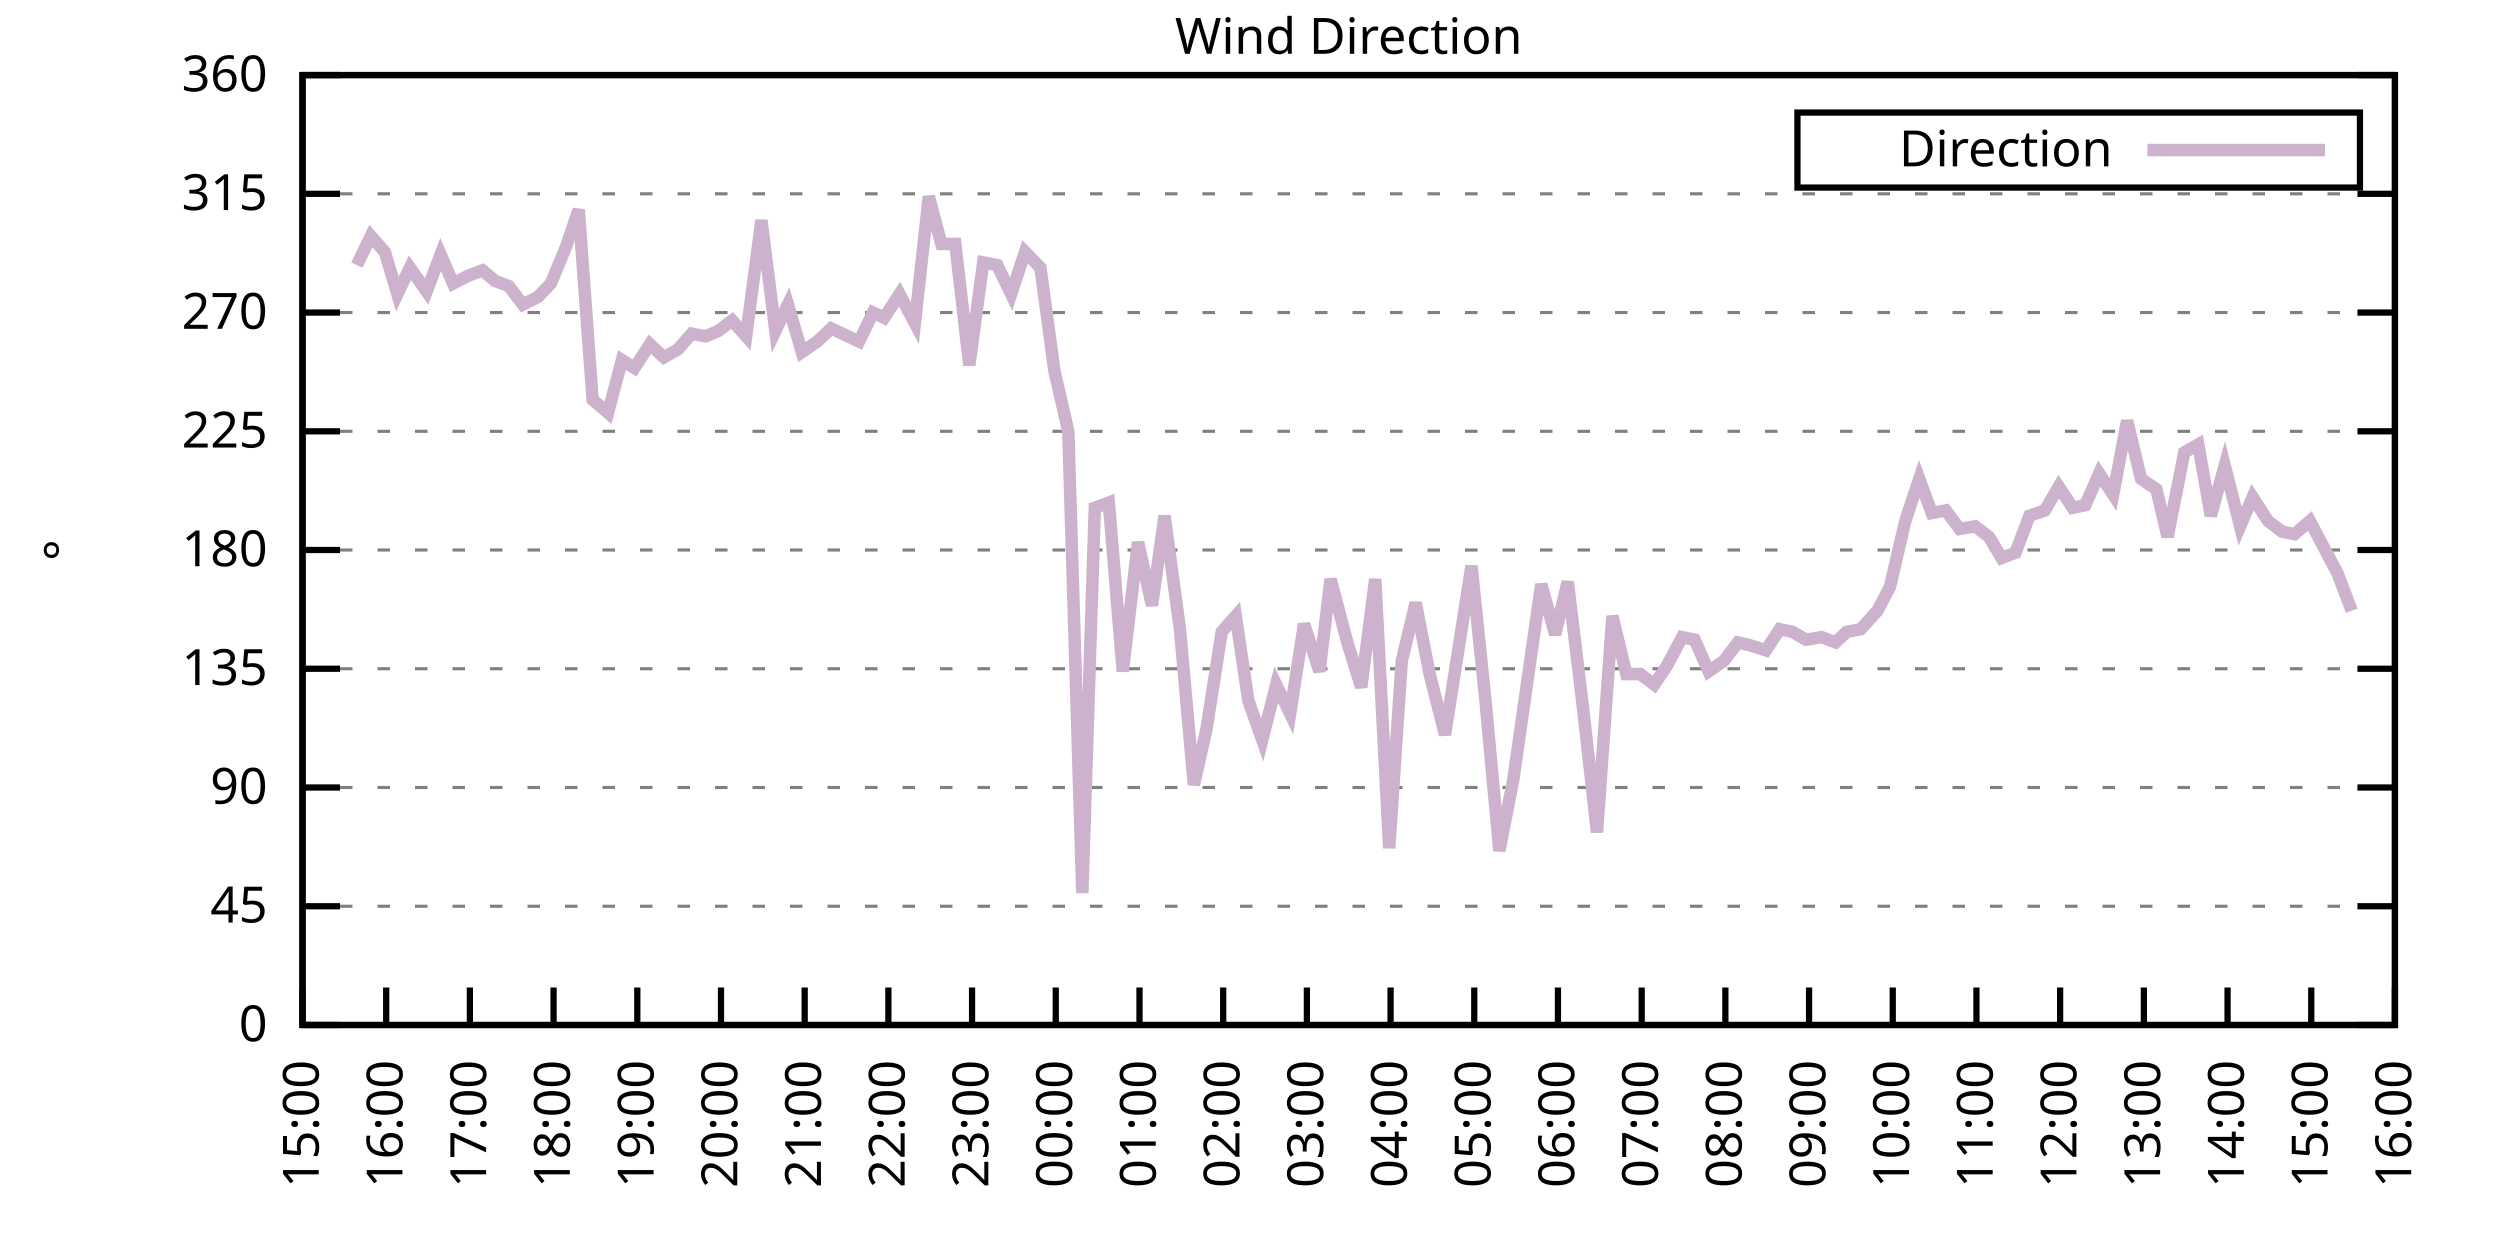
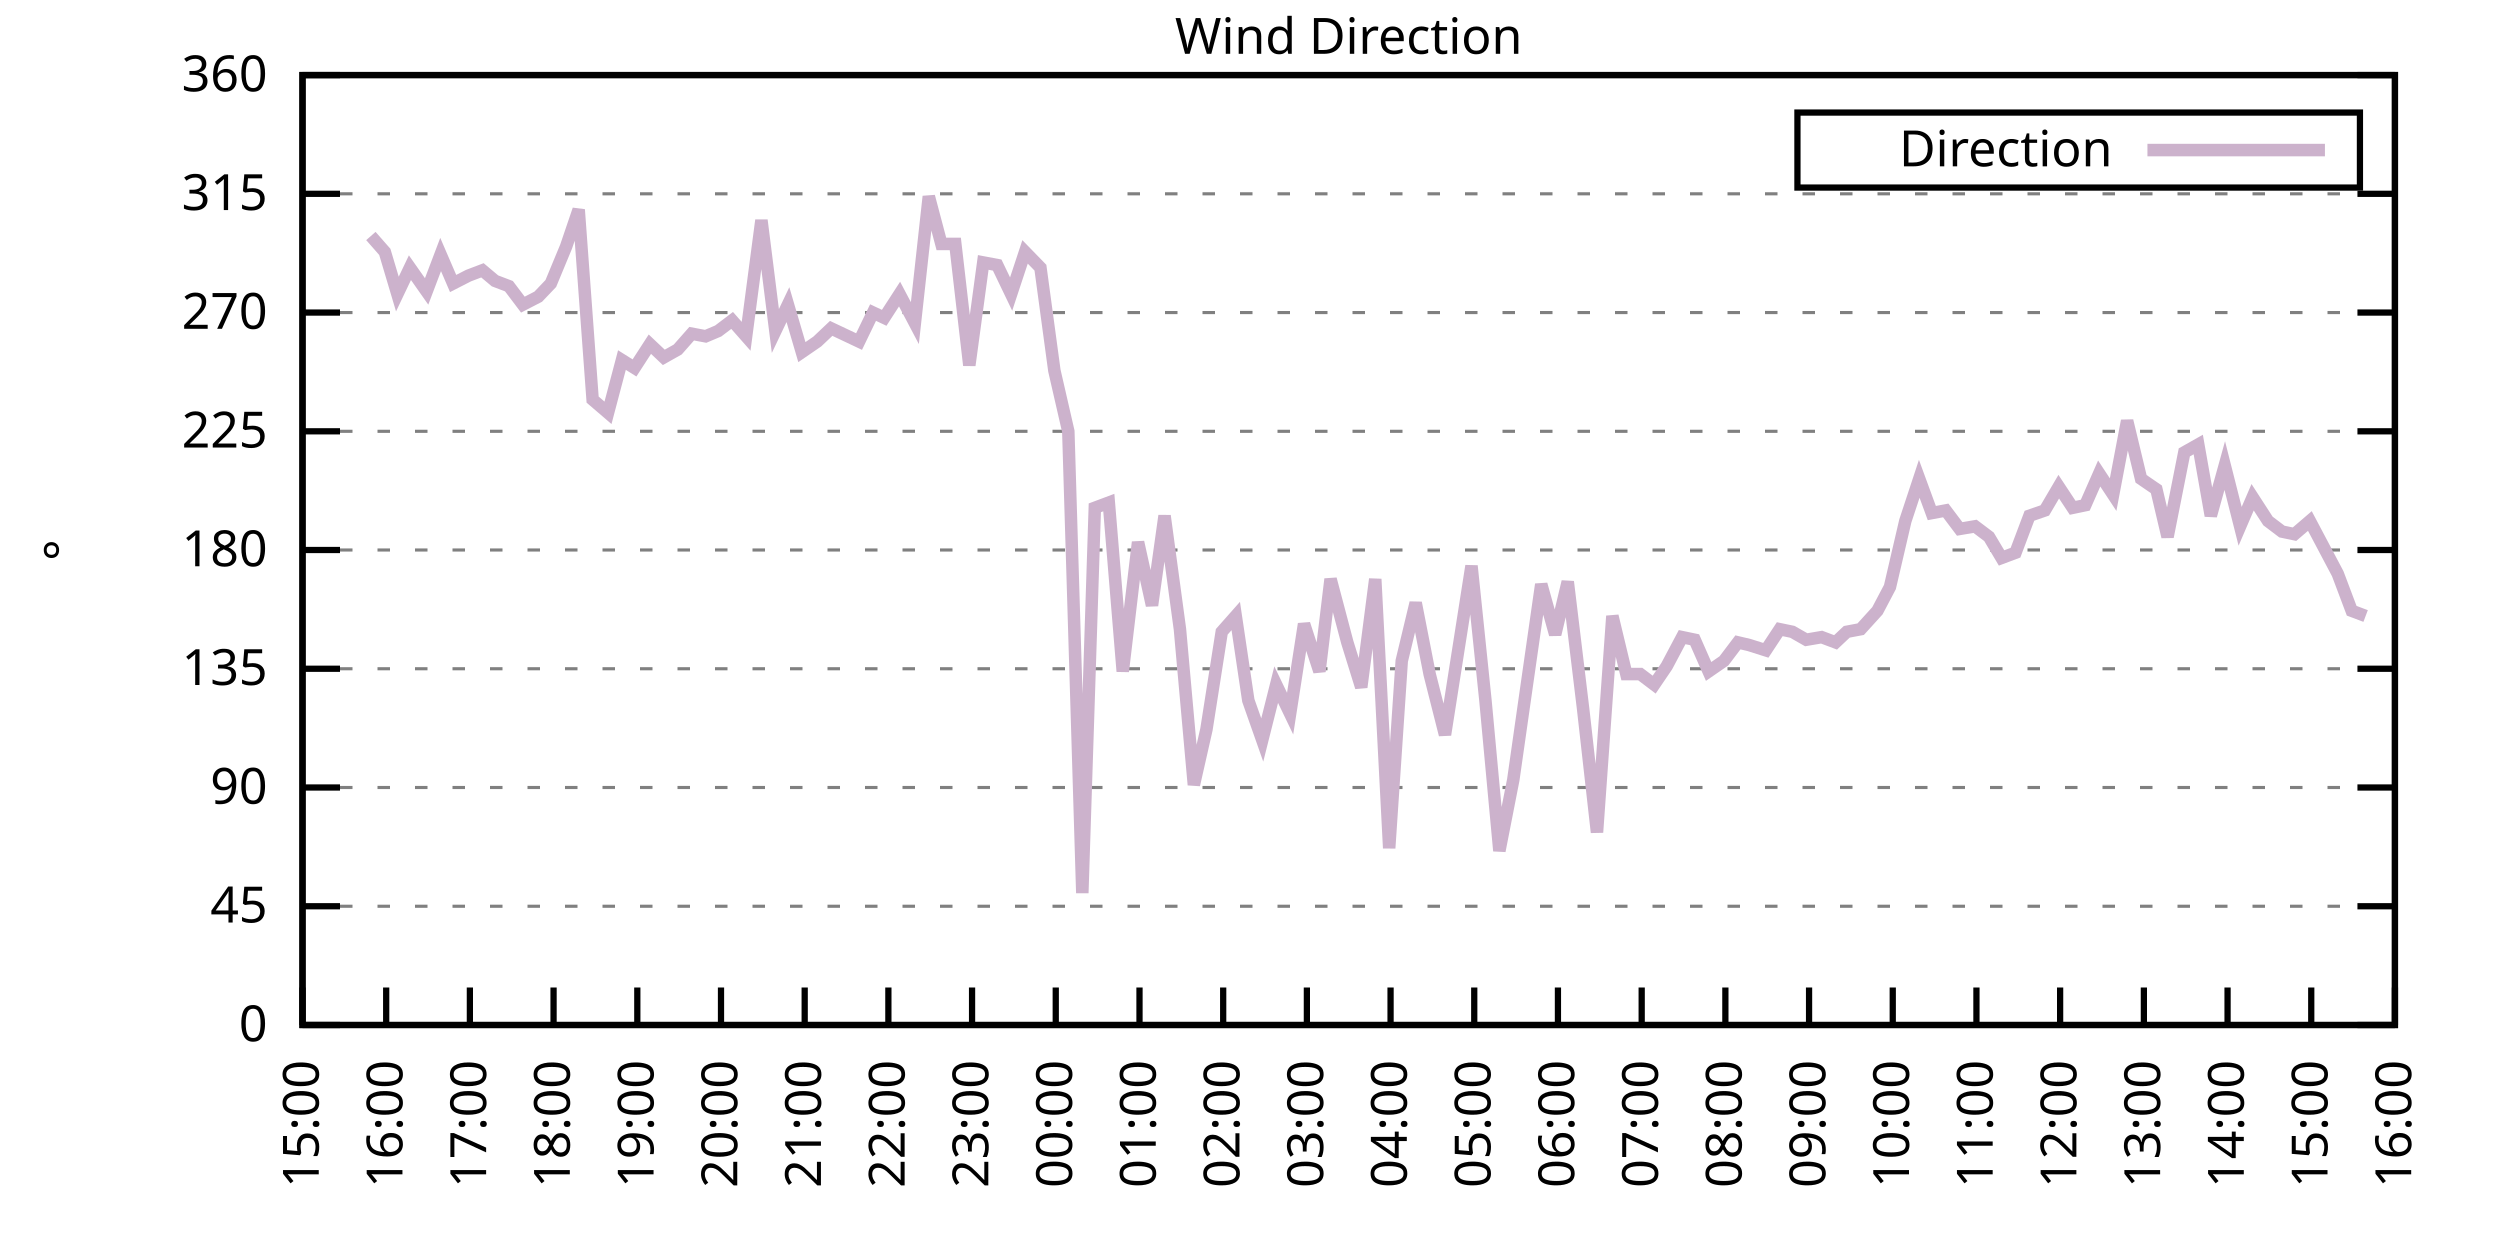
<svg xmlns="http://www.w3.org/2000/svg" xmlns:xlink="http://www.w3.org/1999/xlink" width="400" height="200" viewBox="0 0 400 200">
  <g id="gnuplot_canvas">
    <rect x="0" y="0" width="400" height="200" fill="none" />
    <defs>
      <circle id="gpDot" r="0.5" stroke-width="0.5" stroke="currentColor" />
      <path id="gpPt0" stroke-width="0.333" stroke="currentColor" d="M-1,0 h2 M0,-1 v2" />
      <path id="gpPt1" stroke-width="0.333" stroke="currentColor" d="M-1,-1 L1,1 M1,-1 L-1,1" />
      <path id="gpPt2" stroke-width="0.333" stroke="currentColor" d="M-1,0 L1,0 M0,-1 L0,1 M-1,-1 L1,1 M-1,1 L1,-1" />
      <rect id="gpPt3" stroke-width="0.333" stroke="currentColor" x="-1" y="-1" width="2" height="2" />
      <rect id="gpPt4" stroke-width="0.333" stroke="currentColor" fill="currentColor" x="-1" y="-1" width="2" height="2" />
      <circle id="gpPt5" stroke-width="0.333" stroke="currentColor" cx="0" cy="0" r="1" />
      <use xlink:href="#gpPt5" id="gpPt6" fill="currentColor" stroke="none" />
      <path id="gpPt7" stroke-width="0.333" stroke="currentColor" d="M0,-1.33 L-1.33,0.67 L1.33,0.67 z" />
      <use xlink:href="#gpPt7" id="gpPt8" fill="currentColor" stroke="none" />
      <use xlink:href="#gpPt7" id="gpPt9" stroke="currentColor" transform="rotate(180)" />
      <use xlink:href="#gpPt9" id="gpPt10" fill="currentColor" stroke="none" />
      <use xlink:href="#gpPt3" id="gpPt11" stroke="currentColor" transform="rotate(45)" />
      <use xlink:href="#gpPt11" id="gpPt12" fill="currentColor" stroke="none" />
      <path id="gpPt13" stroke-width="0.333" stroke="currentColor" d="M0,1.330 L1.265,0.411 L0.782,-1.067 L-0.782,-1.076 L-1.265,0.411 z" />
      <use xlink:href="#gpPt13" id="gpPt14" fill="currentColor" stroke="none" />
      <filter id="textbox" filterUnits="objectBoundingBox" x="0" y="0" height="1" width="1">
        <feFlood flood-color="white" flood-opacity="1" result="bgnd" />
        <feComposite in="SourceGraphic" in2="bgnd" operator="atop" />
      </filter>
      <filter id="greybox" filterUnits="objectBoundingBox" x="0" y="0" height="1" width="1">
        <feFlood flood-color="lightgrey" flood-opacity="1" result="grey" />
        <feComposite in="SourceGraphic" in2="grey" operator="atop" />
      </filter>
    </defs>
    <g fill="none" color="white" stroke="currentColor" stroke-width="1.00" stroke-linecap="butt" stroke-linejoin="miter">
</g>
    <g fill="none" color="black" stroke="currentColor" stroke-width="1.00" stroke-linecap="butt" stroke-linejoin="miter">
      <g stroke="none" shape-rendering="crispEdges">
        <polygon fill="rgb(255, 255, 255)" points="48.40,164.00 383.18,164.00 383.18,12.02 48.40,12.02 " />
      </g>
    </g>
    <g fill="none" color="black" stroke="currentColor" stroke-width="1.00" stroke-linecap="butt" stroke-linejoin="miter">
</g>
    <g fill="none" color="black" stroke="black" stroke-width="0.50" stroke-linecap="butt" stroke-linejoin="miter">
</g>
    <g fill="none" color="gray" stroke="currentColor" stroke-width="0.50" stroke-linecap="butt" stroke-linejoin="miter">
      <path stroke="gray" stroke-dasharray="2,4" class="gridline" d="M48.40,164.00 L383.19,164.00  " />
    </g>
    <g fill="none" color="gray" stroke="gray" stroke-width="1.00" stroke-linecap="butt" stroke-linejoin="miter">
</g>
    <g fill="none" color="black" stroke="currentColor" stroke-width="1.00" stroke-linecap="butt" stroke-linejoin="miter">
      <path stroke="black" d="M48.40,164.00 L54.40,164.00 M383.19,164.00 L377.19,164.00  " />
      <g transform="translate(42.80,166.60)" stroke="none" fill="black" font-family="Sans" font-size="8.00" text-anchor="end">
        <text>
          <tspan font-family="Sans"> 0</tspan>
        </text>
      </g>
    </g>
    <g fill="none" color="black" stroke="currentColor" stroke-width="1.00" stroke-linecap="butt" stroke-linejoin="miter">
</g>
    <g fill="none" color="black" stroke="black" stroke-width="0.50" stroke-linecap="butt" stroke-linejoin="miter">
</g>
    <g fill="none" color="gray" stroke="currentColor" stroke-width="0.50" stroke-linecap="butt" stroke-linejoin="miter">
      <path stroke="gray" stroke-dasharray="2,4" class="gridline" d="M48.40,145.00 L383.19,145.00  " />
    </g>
    <g fill="none" color="gray" stroke="gray" stroke-width="1.00" stroke-linecap="butt" stroke-linejoin="miter">
</g>
    <g fill="none" color="black" stroke="currentColor" stroke-width="1.00" stroke-linecap="butt" stroke-linejoin="miter">
      <path stroke="black" d="M48.40,145.00 L54.40,145.00 M383.19,145.00 L377.19,145.00  " />
      <g transform="translate(42.80,147.60)" stroke="none" fill="black" font-family="Sans" font-size="8.00" text-anchor="end">
        <text>
          <tspan font-family="Sans"> 45</tspan>
        </text>
      </g>
    </g>
    <g fill="none" color="black" stroke="currentColor" stroke-width="1.00" stroke-linecap="butt" stroke-linejoin="miter">
</g>
    <g fill="none" color="black" stroke="black" stroke-width="0.50" stroke-linecap="butt" stroke-linejoin="miter">
</g>
    <g fill="none" color="gray" stroke="currentColor" stroke-width="0.50" stroke-linecap="butt" stroke-linejoin="miter">
      <path stroke="gray" stroke-dasharray="2,4" class="gridline" d="M48.40,126.00 L383.19,126.00  " />
    </g>
    <g fill="none" color="gray" stroke="gray" stroke-width="1.00" stroke-linecap="butt" stroke-linejoin="miter">
</g>
    <g fill="none" color="black" stroke="currentColor" stroke-width="1.00" stroke-linecap="butt" stroke-linejoin="miter">
      <path stroke="black" d="M48.40,126.00 L54.40,126.00 M383.19,126.00 L377.19,126.00  " />
      <g transform="translate(42.80,128.60)" stroke="none" fill="black" font-family="Sans" font-size="8.00" text-anchor="end">
        <text>
          <tspan font-family="Sans"> 90</tspan>
        </text>
      </g>
    </g>
    <g fill="none" color="black" stroke="currentColor" stroke-width="1.00" stroke-linecap="butt" stroke-linejoin="miter">
</g>
    <g fill="none" color="black" stroke="black" stroke-width="0.50" stroke-linecap="butt" stroke-linejoin="miter">
</g>
    <g fill="none" color="gray" stroke="currentColor" stroke-width="0.50" stroke-linecap="butt" stroke-linejoin="miter">
      <path stroke="gray" stroke-dasharray="2,4" class="gridline" d="M48.40,107.00 L383.19,107.00  " />
    </g>
    <g fill="none" color="gray" stroke="gray" stroke-width="1.00" stroke-linecap="butt" stroke-linejoin="miter">
</g>
    <g fill="none" color="black" stroke="currentColor" stroke-width="1.00" stroke-linecap="butt" stroke-linejoin="miter">
      <path stroke="black" d="M48.40,107.00 L54.40,107.00 M383.19,107.00 L377.19,107.00  " />
      <g transform="translate(42.80,109.60)" stroke="none" fill="black" font-family="Sans" font-size="8.00" text-anchor="end">
        <text>
          <tspan font-family="Sans"> 135</tspan>
        </text>
      </g>
    </g>
    <g fill="none" color="black" stroke="currentColor" stroke-width="1.00" stroke-linecap="butt" stroke-linejoin="miter">
</g>
    <g fill="none" color="black" stroke="black" stroke-width="0.50" stroke-linecap="butt" stroke-linejoin="miter">
</g>
    <g fill="none" color="gray" stroke="currentColor" stroke-width="0.50" stroke-linecap="butt" stroke-linejoin="miter">
      <path stroke="gray" stroke-dasharray="2,4" class="gridline" d="M48.40,88.00 L383.19,88.00  " />
    </g>
    <g fill="none" color="gray" stroke="gray" stroke-width="1.00" stroke-linecap="butt" stroke-linejoin="miter">
</g>
    <g fill="none" color="black" stroke="currentColor" stroke-width="1.00" stroke-linecap="butt" stroke-linejoin="miter">
      <path stroke="black" d="M48.40,88.00 L54.40,88.00 M383.19,88.00 L377.19,88.00  " />
      <g transform="translate(42.80,90.60)" stroke="none" fill="black" font-family="Sans" font-size="8.00" text-anchor="end">
        <text>
          <tspan font-family="Sans"> 180</tspan>
        </text>
      </g>
    </g>
    <g fill="none" color="black" stroke="currentColor" stroke-width="1.00" stroke-linecap="butt" stroke-linejoin="miter">
</g>
    <g fill="none" color="black" stroke="black" stroke-width="0.50" stroke-linecap="butt" stroke-linejoin="miter">
</g>
    <g fill="none" color="gray" stroke="currentColor" stroke-width="0.50" stroke-linecap="butt" stroke-linejoin="miter">
      <path stroke="gray" stroke-dasharray="2,4" class="gridline" d="M48.40,69.01 L383.19,69.01  " />
    </g>
    <g fill="none" color="gray" stroke="gray" stroke-width="1.00" stroke-linecap="butt" stroke-linejoin="miter">
</g>
    <g fill="none" color="black" stroke="currentColor" stroke-width="1.00" stroke-linecap="butt" stroke-linejoin="miter">
      <path stroke="black" d="M48.40,69.01 L54.40,69.01 M383.19,69.01 L377.19,69.01  " />
      <g transform="translate(42.80,71.61)" stroke="none" fill="black" font-family="Sans" font-size="8.00" text-anchor="end">
        <text>
          <tspan font-family="Sans"> 225</tspan>
        </text>
      </g>
    </g>
    <g fill="none" color="black" stroke="currentColor" stroke-width="1.00" stroke-linecap="butt" stroke-linejoin="miter">
</g>
    <g fill="none" color="black" stroke="black" stroke-width="0.50" stroke-linecap="butt" stroke-linejoin="miter">
</g>
    <g fill="none" color="gray" stroke="currentColor" stroke-width="0.50" stroke-linecap="butt" stroke-linejoin="miter">
      <path stroke="gray" stroke-dasharray="2,4" class="gridline" d="M48.40,50.01 L383.19,50.01  " />
    </g>
    <g fill="none" color="gray" stroke="gray" stroke-width="1.00" stroke-linecap="butt" stroke-linejoin="miter">
</g>
    <g fill="none" color="black" stroke="currentColor" stroke-width="1.00" stroke-linecap="butt" stroke-linejoin="miter">
      <path stroke="black" d="M48.40,50.01 L54.40,50.01 M383.19,50.01 L377.19,50.01  " />
      <g transform="translate(42.80,52.61)" stroke="none" fill="black" font-family="Sans" font-size="8.00" text-anchor="end">
        <text>
          <tspan font-family="Sans"> 270</tspan>
        </text>
      </g>
    </g>
    <g fill="none" color="black" stroke="currentColor" stroke-width="1.00" stroke-linecap="butt" stroke-linejoin="miter">
</g>
    <g fill="none" color="black" stroke="black" stroke-width="0.50" stroke-linecap="butt" stroke-linejoin="miter">
</g>
    <g fill="none" color="gray" stroke="currentColor" stroke-width="0.50" stroke-linecap="butt" stroke-linejoin="miter">
      <path stroke="gray" stroke-dasharray="2,4" class="gridline" d="M48.40,31.01 L383.19,31.01  " />
    </g>
    <g fill="none" color="gray" stroke="gray" stroke-width="1.00" stroke-linecap="butt" stroke-linejoin="miter">
</g>
    <g fill="none" color="black" stroke="currentColor" stroke-width="1.00" stroke-linecap="butt" stroke-linejoin="miter">
      <path stroke="black" d="M48.40,31.01 L54.40,31.01 M383.19,31.01 L377.19,31.01  " />
      <g transform="translate(42.80,33.61)" stroke="none" fill="black" font-family="Sans" font-size="8.00" text-anchor="end">
        <text>
          <tspan font-family="Sans"> 315</tspan>
        </text>
      </g>
    </g>
    <g fill="none" color="black" stroke="currentColor" stroke-width="1.00" stroke-linecap="butt" stroke-linejoin="miter">
</g>
    <g fill="none" color="black" stroke="black" stroke-width="0.50" stroke-linecap="butt" stroke-linejoin="miter">
</g>
    <g fill="none" color="gray" stroke="currentColor" stroke-width="0.50" stroke-linecap="butt" stroke-linejoin="miter">
      <path stroke="gray" stroke-dasharray="2,4" class="gridline" d="M48.40,12.01 L383.19,12.01  " />
    </g>
    <g fill="none" color="gray" stroke="gray" stroke-width="1.00" stroke-linecap="butt" stroke-linejoin="miter">
</g>
    <g fill="none" color="black" stroke="currentColor" stroke-width="1.00" stroke-linecap="butt" stroke-linejoin="miter">
      <path stroke="black" d="M48.40,12.01 L54.40,12.01 M383.19,12.01 L377.19,12.01  " />
      <g transform="translate(42.80,14.61)" stroke="none" fill="black" font-family="Sans" font-size="8.00" text-anchor="end">
        <text>
          <tspan font-family="Sans"> 360</tspan>
        </text>
      </g>
    </g>
    <g fill="none" color="black" stroke="currentColor" stroke-width="1.00" stroke-linecap="butt" stroke-linejoin="miter">
      <path stroke="black" d="M48.40,164.00 L48.40,158.00  " />
      <g transform="translate(51.00,169.60) rotate(270.00)" stroke="none" fill="black" font-family="Sans" font-size="8.00" text-anchor="end">
        <text>
          <tspan font-family="Sans">15:00</tspan>
        </text>
      </g>
    </g>
    <g fill="none" color="black" stroke="currentColor" stroke-width="1.00" stroke-linecap="butt" stroke-linejoin="miter">
      <path stroke="black" d="M61.79,164.00 L61.79,158.00  " />
      <g transform="translate(64.39,169.60) rotate(270.00)" stroke="none" fill="black" font-family="Sans" font-size="8.00" text-anchor="end">
        <text>
          <tspan font-family="Sans">16:00</tspan>
        </text>
      </g>
    </g>
    <g fill="none" color="black" stroke="currentColor" stroke-width="1.00" stroke-linecap="butt" stroke-linejoin="miter">
      <path stroke="black" d="M75.18,164.00 L75.18,158.00  " />
      <g transform="translate(77.78,169.60) rotate(270.00)" stroke="none" fill="black" font-family="Sans" font-size="8.00" text-anchor="end">
        <text>
          <tspan font-family="Sans">17:00</tspan>
        </text>
      </g>
    </g>
    <g fill="none" color="black" stroke="currentColor" stroke-width="1.00" stroke-linecap="butt" stroke-linejoin="miter">
      <path stroke="black" d="M88.57,164.00 L88.57,158.00  " />
      <g transform="translate(91.17,169.60) rotate(270.00)" stroke="none" fill="black" font-family="Sans" font-size="8.00" text-anchor="end">
        <text>
          <tspan font-family="Sans">18:00</tspan>
        </text>
      </g>
    </g>
    <g fill="none" color="black" stroke="currentColor" stroke-width="1.00" stroke-linecap="butt" stroke-linejoin="miter">
      <path stroke="black" d="M101.97,164.00 L101.97,158.00  " />
      <g transform="translate(104.57,169.60) rotate(270.00)" stroke="none" fill="black" font-family="Sans" font-size="8.00" text-anchor="end">
        <text>
          <tspan font-family="Sans">19:00</tspan>
        </text>
      </g>
    </g>
    <g fill="none" color="black" stroke="currentColor" stroke-width="1.00" stroke-linecap="butt" stroke-linejoin="miter">
      <path stroke="black" d="M115.36,164.00 L115.36,158.00  " />
      <g transform="translate(117.96,169.60) rotate(270.00)" stroke="none" fill="black" font-family="Sans" font-size="8.00" text-anchor="end">
        <text>
          <tspan font-family="Sans">20:00</tspan>
        </text>
      </g>
    </g>
    <g fill="none" color="black" stroke="currentColor" stroke-width="1.00" stroke-linecap="butt" stroke-linejoin="miter">
      <path stroke="black" d="M128.75,164.00 L128.75,158.00  " />
      <g transform="translate(131.35,169.60) rotate(270.00)" stroke="none" fill="black" font-family="Sans" font-size="8.00" text-anchor="end">
        <text>
          <tspan font-family="Sans">21:00</tspan>
        </text>
      </g>
    </g>
    <g fill="none" color="black" stroke="currentColor" stroke-width="1.00" stroke-linecap="butt" stroke-linejoin="miter">
      <path stroke="black" d="M142.14,164.00 L142.14,158.00  " />
      <g transform="translate(144.74,169.60) rotate(270.00)" stroke="none" fill="black" font-family="Sans" font-size="8.00" text-anchor="end">
        <text>
          <tspan font-family="Sans">22:00</tspan>
        </text>
      </g>
    </g>
    <g fill="none" color="black" stroke="currentColor" stroke-width="1.00" stroke-linecap="butt" stroke-linejoin="miter">
      <path stroke="black" d="M155.53,164.00 L155.53,158.00  " />
      <g transform="translate(158.13,169.60) rotate(270.00)" stroke="none" fill="black" font-family="Sans" font-size="8.00" text-anchor="end">
        <text>
          <tspan font-family="Sans">23:00</tspan>
        </text>
      </g>
    </g>
    <g fill="none" color="black" stroke="currentColor" stroke-width="1.00" stroke-linecap="butt" stroke-linejoin="miter">
      <path stroke="black" d="M168.92,164.00 L168.92,158.00  " />
      <g transform="translate(171.52,169.60) rotate(270.00)" stroke="none" fill="black" font-family="Sans" font-size="8.00" text-anchor="end">
        <text>
          <tspan font-family="Sans">00:00</tspan>
        </text>
      </g>
    </g>
    <g fill="none" color="black" stroke="currentColor" stroke-width="1.00" stroke-linecap="butt" stroke-linejoin="miter">
      <path stroke="black" d="M182.32,164.00 L182.32,158.00  " />
      <g transform="translate(184.92,169.60) rotate(270.00)" stroke="none" fill="black" font-family="Sans" font-size="8.00" text-anchor="end">
        <text>
          <tspan font-family="Sans">01:00</tspan>
        </text>
      </g>
    </g>
    <g fill="none" color="black" stroke="currentColor" stroke-width="1.00" stroke-linecap="butt" stroke-linejoin="miter">
      <path stroke="black" d="M195.71,164.00 L195.71,158.00  " />
      <g transform="translate(198.31,169.60) rotate(270.00)" stroke="none" fill="black" font-family="Sans" font-size="8.00" text-anchor="end">
        <text>
          <tspan font-family="Sans">02:00</tspan>
        </text>
      </g>
    </g>
    <g fill="none" color="black" stroke="currentColor" stroke-width="1.00" stroke-linecap="butt" stroke-linejoin="miter">
      <path stroke="black" d="M209.10,164.00 L209.10,158.00  " />
      <g transform="translate(211.70,169.60) rotate(270.00)" stroke="none" fill="black" font-family="Sans" font-size="8.00" text-anchor="end">
        <text>
          <tspan font-family="Sans">03:00</tspan>
        </text>
      </g>
    </g>
    <g fill="none" color="black" stroke="currentColor" stroke-width="1.00" stroke-linecap="butt" stroke-linejoin="miter">
      <path stroke="black" d="M222.49,164.00 L222.49,158.00  " />
      <g transform="translate(225.09,169.60) rotate(270.00)" stroke="none" fill="black" font-family="Sans" font-size="8.00" text-anchor="end">
        <text>
          <tspan font-family="Sans">04:00</tspan>
        </text>
      </g>
    </g>
    <g fill="none" color="black" stroke="currentColor" stroke-width="1.00" stroke-linecap="butt" stroke-linejoin="miter">
      <path stroke="black" d="M235.88,164.00 L235.88,158.00  " />
      <g transform="translate(238.48,169.60) rotate(270.00)" stroke="none" fill="black" font-family="Sans" font-size="8.00" text-anchor="end">
        <text>
          <tspan font-family="Sans">05:00</tspan>
        </text>
      </g>
    </g>
    <g fill="none" color="black" stroke="currentColor" stroke-width="1.00" stroke-linecap="butt" stroke-linejoin="miter">
      <path stroke="black" d="M249.27,164.00 L249.27,158.00  " />
      <g transform="translate(251.87,169.60) rotate(270.00)" stroke="none" fill="black" font-family="Sans" font-size="8.00" text-anchor="end">
        <text>
          <tspan font-family="Sans">06:00</tspan>
        </text>
      </g>
    </g>
    <g fill="none" color="black" stroke="currentColor" stroke-width="1.00" stroke-linecap="butt" stroke-linejoin="miter">
      <path stroke="black" d="M262.67,164.00 L262.67,158.00  " />
      <g transform="translate(265.27,169.60) rotate(270.00)" stroke="none" fill="black" font-family="Sans" font-size="8.00" text-anchor="end">
        <text>
          <tspan font-family="Sans">07:00</tspan>
        </text>
      </g>
    </g>
    <g fill="none" color="black" stroke="currentColor" stroke-width="1.00" stroke-linecap="butt" stroke-linejoin="miter">
      <path stroke="black" d="M276.06,164.00 L276.06,158.00  " />
      <g transform="translate(278.66,169.60) rotate(270.00)" stroke="none" fill="black" font-family="Sans" font-size="8.00" text-anchor="end">
        <text>
          <tspan font-family="Sans">08:00</tspan>
        </text>
      </g>
    </g>
    <g fill="none" color="black" stroke="currentColor" stroke-width="1.00" stroke-linecap="butt" stroke-linejoin="miter">
      <path stroke="black" d="M289.45,164.00 L289.45,158.00  " />
      <g transform="translate(292.05,169.60) rotate(270.00)" stroke="none" fill="black" font-family="Sans" font-size="8.00" text-anchor="end">
        <text>
          <tspan font-family="Sans">09:00</tspan>
        </text>
      </g>
    </g>
    <g fill="none" color="black" stroke="currentColor" stroke-width="1.00" stroke-linecap="butt" stroke-linejoin="miter">
      <path stroke="black" d="M302.84,164.00 L302.84,158.00  " />
      <g transform="translate(305.44,169.60) rotate(270.00)" stroke="none" fill="black" font-family="Sans" font-size="8.00" text-anchor="end">
        <text>
          <tspan font-family="Sans">10:00</tspan>
        </text>
      </g>
    </g>
    <g fill="none" color="black" stroke="currentColor" stroke-width="1.00" stroke-linecap="butt" stroke-linejoin="miter">
      <path stroke="black" d="M316.23,164.00 L316.23,158.00  " />
      <g transform="translate(318.83,169.60) rotate(270.00)" stroke="none" fill="black" font-family="Sans" font-size="8.00" text-anchor="end">
        <text>
          <tspan font-family="Sans">11:00</tspan>
        </text>
      </g>
    </g>
    <g fill="none" color="black" stroke="currentColor" stroke-width="1.00" stroke-linecap="butt" stroke-linejoin="miter">
      <path stroke="black" d="M329.62,164.00 L329.62,158.00  " />
      <g transform="translate(332.22,169.60) rotate(270.00)" stroke="none" fill="black" font-family="Sans" font-size="8.00" text-anchor="end">
        <text>
          <tspan font-family="Sans">12:00</tspan>
        </text>
      </g>
    </g>
    <g fill="none" color="black" stroke="currentColor" stroke-width="1.00" stroke-linecap="butt" stroke-linejoin="miter">
      <path stroke="black" d="M343.02,164.00 L343.02,158.00  " />
      <g transform="translate(345.62,169.60) rotate(270.00)" stroke="none" fill="black" font-family="Sans" font-size="8.00" text-anchor="end">
        <text>
          <tspan font-family="Sans">13:00</tspan>
        </text>
      </g>
    </g>
    <g fill="none" color="black" stroke="currentColor" stroke-width="1.00" stroke-linecap="butt" stroke-linejoin="miter">
      <path stroke="black" d="M356.41,164.00 L356.41,158.00  " />
      <g transform="translate(359.01,169.60) rotate(270.00)" stroke="none" fill="black" font-family="Sans" font-size="8.00" text-anchor="end">
        <text>
          <tspan font-family="Sans">14:00</tspan>
        </text>
      </g>
    </g>
    <g fill="none" color="black" stroke="currentColor" stroke-width="1.00" stroke-linecap="butt" stroke-linejoin="miter">
      <path stroke="black" d="M369.80,164.00 L369.80,158.00  " />
      <g transform="translate(372.40,169.60) rotate(270.00)" stroke="none" fill="black" font-family="Sans" font-size="8.00" text-anchor="end">
        <text>
          <tspan font-family="Sans">15:00</tspan>
        </text>
      </g>
    </g>
    <g fill="none" color="black" stroke="currentColor" stroke-width="1.00" stroke-linecap="butt" stroke-linejoin="miter">
      <path stroke="black" d="M383.19,164.00 L383.19,158.00  " />
      <g transform="translate(385.79,169.60) rotate(270.00)" stroke="none" fill="black" font-family="Sans" font-size="8.00" text-anchor="end">
        <text>
          <tspan font-family="Sans">16:00</tspan>
        </text>
      </g>
    </g>
    <g fill="none" color="black" stroke="currentColor" stroke-width="1.00" stroke-linecap="butt" stroke-linejoin="miter">
</g>
    <g fill="none" color="black" stroke="currentColor" stroke-width="1.00" stroke-linecap="butt" stroke-linejoin="miter">
      <path stroke="black" d="M48.40,12.01 L48.40,164.00 L383.19,164.00 L383.19,12.01 L48.40,12.01 Z  " />
    </g>
    <g fill="none" color="black" stroke="currentColor" stroke-width="1.00" stroke-linecap="butt" stroke-linejoin="miter">
</g>
    <g fill="none" color="black" stroke="currentColor" stroke-width="1.00" stroke-linecap="butt" stroke-linejoin="miter">
      <path stroke="black" d="M287.59,30.01 L287.59,18.01 L377.59,18.01 L377.59,30.01 L287.59,30.01 Z  " />
    </g>
    <g id="Wind_direction_plot_1">
      <g fill="none" color="white" stroke="black" stroke-width="2.00" stroke-linecap="butt" stroke-linejoin="miter">
</g>
      <g fill="none" color="black" stroke="currentColor" stroke-width="2.00" stroke-linecap="butt" stroke-linejoin="miter">
        <g transform="translate(337.99,26.61)" stroke="none" fill="black" font-family="Sans" font-size="8.00" text-anchor="end">
          <text>
            <tspan font-family="Sans">Direction</tspan>
          </text>
        </g>
      </g>
      <g fill="none" color="black" stroke="currentColor" stroke-width="2.00" stroke-linecap="butt" stroke-linejoin="miter">
-         <path stroke="rgb(204, 178, 204)" d="M343.59,24.01 L371.99,24.01 M57.10,42.41 L59.34,37.76 L61.57,40.30 L63.58,47.05 L65.59,42.83 L68.26,46.63   L70.50,40.72 L72.50,45.36 L74.96,44.10 L77.19,43.25 L79.20,44.94 L81.43,45.79 L83.66,48.74 L86.12,47.47   L88.13,45.36 L90.58,39.45 L92.59,33.54 L94.82,63.94 L97.28,66.05 L99.51,57.61 L101.52,58.87 L103.98,55.07   L106.21,57.18 L108.44,55.92 L110.67,53.39 L112.90,53.81 L114.91,52.96 L117.14,51.27 L119.38,53.81 L121.83,35.23   L124.06,52.96 L126.07,48.74 L128.30,56.34 L130.76,54.65 L132.99,52.54 L137.45,54.65 L139.69,50.01 L141.47,50.85   L143.93,47.05 L146.38,51.70 L148.61,31.43 L150.62,39.03 L152.85,39.03 L155.09,58.45 L157.32,41.99 L159.55,42.41   L161.78,47.05 L164.01,40.30 L166.47,42.83 L168.70,59.30 L170.93,69.01 L173.17,142.89 L175.17,81.25 L177.41,80.41   L179.64,107.43 L182.09,86.74 L184.32,96.87 L186.33,82.52 L188.79,100.67 L191.02,125.58 L193.03,116.71 L195.48,101.09   L197.72,98.56 L199.73,112.07 L201.96,118.40 L204.19,109.54 L206.42,114.18 L208.65,99.83 L211.11,107.43 L212.89,92.65   L215.57,102.78 L217.80,109.96 L220.04,92.65 L222.27,135.71 L224.28,105.74 L226.51,96.45 L228.74,107.85 L231.20,117.56   L235.44,90.54 L237.67,112.07 L239.90,136.14 L242.13,124.74 L244.36,109.11 L246.60,93.49 L248.83,101.52 L250.84,93.07   L253.29,113.34 L255.52,133.18 L257.98,98.56 L260.21,107.85 L262.44,107.85 L264.67,109.54 L266.68,106.58 L269.14,101.94   L271.15,102.36 L273.38,107.43 L275.83,105.74 L278.07,102.78 L279.85,103.20 L282.53,104.05 L284.76,100.67 L286.77,101.09   L289.00,102.36 L291.46,101.94 L293.69,102.78 L295.48,101.09 L297.71,100.67 L300.39,97.72 L302.39,93.92 L304.85,83.36   L307.08,76.61 L309.09,82.09 L311.32,81.67 L313.55,84.63 L316.01,84.21 L318.24,85.89 L320.25,89.27 L322.48,88.43   L324.71,82.52 L327.17,81.67 L329.40,77.87 L331.63,81.25 L333.64,80.83 L335.87,75.76 L338.10,79.14 L340.34,67.32   L342.57,76.61 L345.02,78.29 L346.81,85.89 L349.49,72.38 L351.72,71.12 L353.73,82.52 L355.96,74.49 L358.42,84.21   L360.42,79.56 L362.88,83.36 L365.11,85.05 L367.12,85.47 L369.58,83.36 L371.81,87.58 L374.04,91.80 L376.27,97.72    " />
+         <path stroke="rgb(204, 178, 204)" d="M343.59,24.01 L371.99,24.01 M59.34,37.76 L61.57,40.30 L63.58,47.05 L65.59,42.83 L68.26,46.63 L70.50,40.72   L72.50,45.36 L74.96,44.10 L77.19,43.25 L79.20,44.94 L81.43,45.79 L83.66,48.74 L86.12,47.47 L88.13,45.36   L90.58,39.45 L92.59,33.54 L94.82,63.94 L97.28,66.05 L99.51,57.61 L101.52,58.87 L103.98,55.07 L106.21,57.18   L108.44,55.92 L110.67,53.39 L112.90,53.81 L114.91,52.96 L117.14,51.27 L119.38,53.81 L121.83,35.23 L124.06,52.96   L126.07,48.74 L128.30,56.34 L130.76,54.65 L132.99,52.54 L137.45,54.65 L139.69,50.01 L141.47,50.85 L143.93,47.05   L146.38,51.70 L148.61,31.43 L150.62,39.03 L152.85,39.03 L155.09,58.45 L157.32,41.99 L159.55,42.41 L161.78,47.05   L164.01,40.30 L166.47,42.83 L168.70,59.30 L170.93,69.01 L173.17,142.89 L175.17,81.25 L177.41,80.41 L179.64,107.43   L182.09,86.74 L184.32,96.87 L186.33,82.52 L188.79,100.67 L191.02,125.58 L193.03,116.71 L195.48,101.09 L197.72,98.56   L199.73,112.07 L201.96,118.40 L204.19,109.54 L206.42,114.18 L208.65,99.83 L211.11,107.43 L212.89,92.65 L215.57,102.78   L217.80,109.96 L220.04,92.65 L222.27,135.71 L224.28,105.74 L226.51,96.45 L228.74,107.85 L231.20,117.56 L235.44,90.54   L237.67,112.07 L239.90,136.14 L242.13,124.74 L244.36,109.11 L246.60,93.49 L248.83,101.52 L250.84,93.07 L253.29,113.34   L255.52,133.18 L257.98,98.56 L260.21,107.85 L262.44,107.85 L264.67,109.54 L266.68,106.58 L269.14,101.94 L271.15,102.36   L273.38,107.43 L275.83,105.74 L278.07,102.78 L279.85,103.20 L282.53,104.05 L284.76,100.67 L286.77,101.09 L289.00,102.36   L291.46,101.94 L293.69,102.78 L295.48,101.09 L297.71,100.67 L300.39,97.72 L302.39,93.92 L304.85,83.36 L307.08,76.61   L309.09,82.09 L311.32,81.67 L313.55,84.63 L316.01,84.21 L318.24,85.89 L320.25,89.27 L322.48,88.43 L324.71,82.52   L327.17,81.67 L329.40,77.87 L331.63,81.25 L333.64,80.83 L335.87,75.76 L338.10,79.14 L340.34,67.32 L342.57,76.61   L345.02,78.29 L346.81,85.89 L349.49,72.38 L351.72,71.12 L353.73,82.52 L355.96,74.49 L358.42,84.21 L360.42,79.56   L362.88,83.36 L365.11,85.05 L367.12,85.47 L369.58,83.36 L371.81,87.58 L374.04,91.80 L376.27,97.72 L378.50,98.56    " />
      </g>
    </g>
    <g fill="none" color="black" stroke="currentColor" stroke-width="2.00" stroke-linecap="butt" stroke-linejoin="miter">
</g>
    <g fill="none" color="black" stroke="black" stroke-width="1.00" stroke-linecap="butt" stroke-linejoin="miter">
</g>
    <g fill="none" color="black" stroke="currentColor" stroke-width="1.00" stroke-linecap="butt" stroke-linejoin="miter">
      <path stroke="black" d="M48.40,12.01 L48.40,164.00 L383.19,164.00 L383.19,12.01 L48.40,12.01 Z  " />
      <g transform="translate(12.80,88.01) rotate(270.00)" stroke="none" fill="black" font-family="Sans" font-size="8.00" text-anchor="middle">
        <text>
          <tspan font-family="Sans">°</tspan>
        </text>
      </g>
    </g>
    <g fill="none" color="black" stroke="currentColor" stroke-width="1.00" stroke-linecap="butt" stroke-linejoin="miter">
</g>
    <g fill="none" color="black" stroke="currentColor" stroke-width="1.00" stroke-linecap="butt" stroke-linejoin="miter">
      <g transform="translate(215.79,8.61)" stroke="none" fill="black" font-family="Sans" font-size="8.00" text-anchor="middle">
        <text>
          <tspan font-family="Sans">Wind Direction</tspan>
        </text>
      </g>
    </g>
    <g fill="none" color="black" stroke="currentColor" stroke-width="1.00" stroke-linecap="butt" stroke-linejoin="miter">
</g>
  </g>
</svg>
